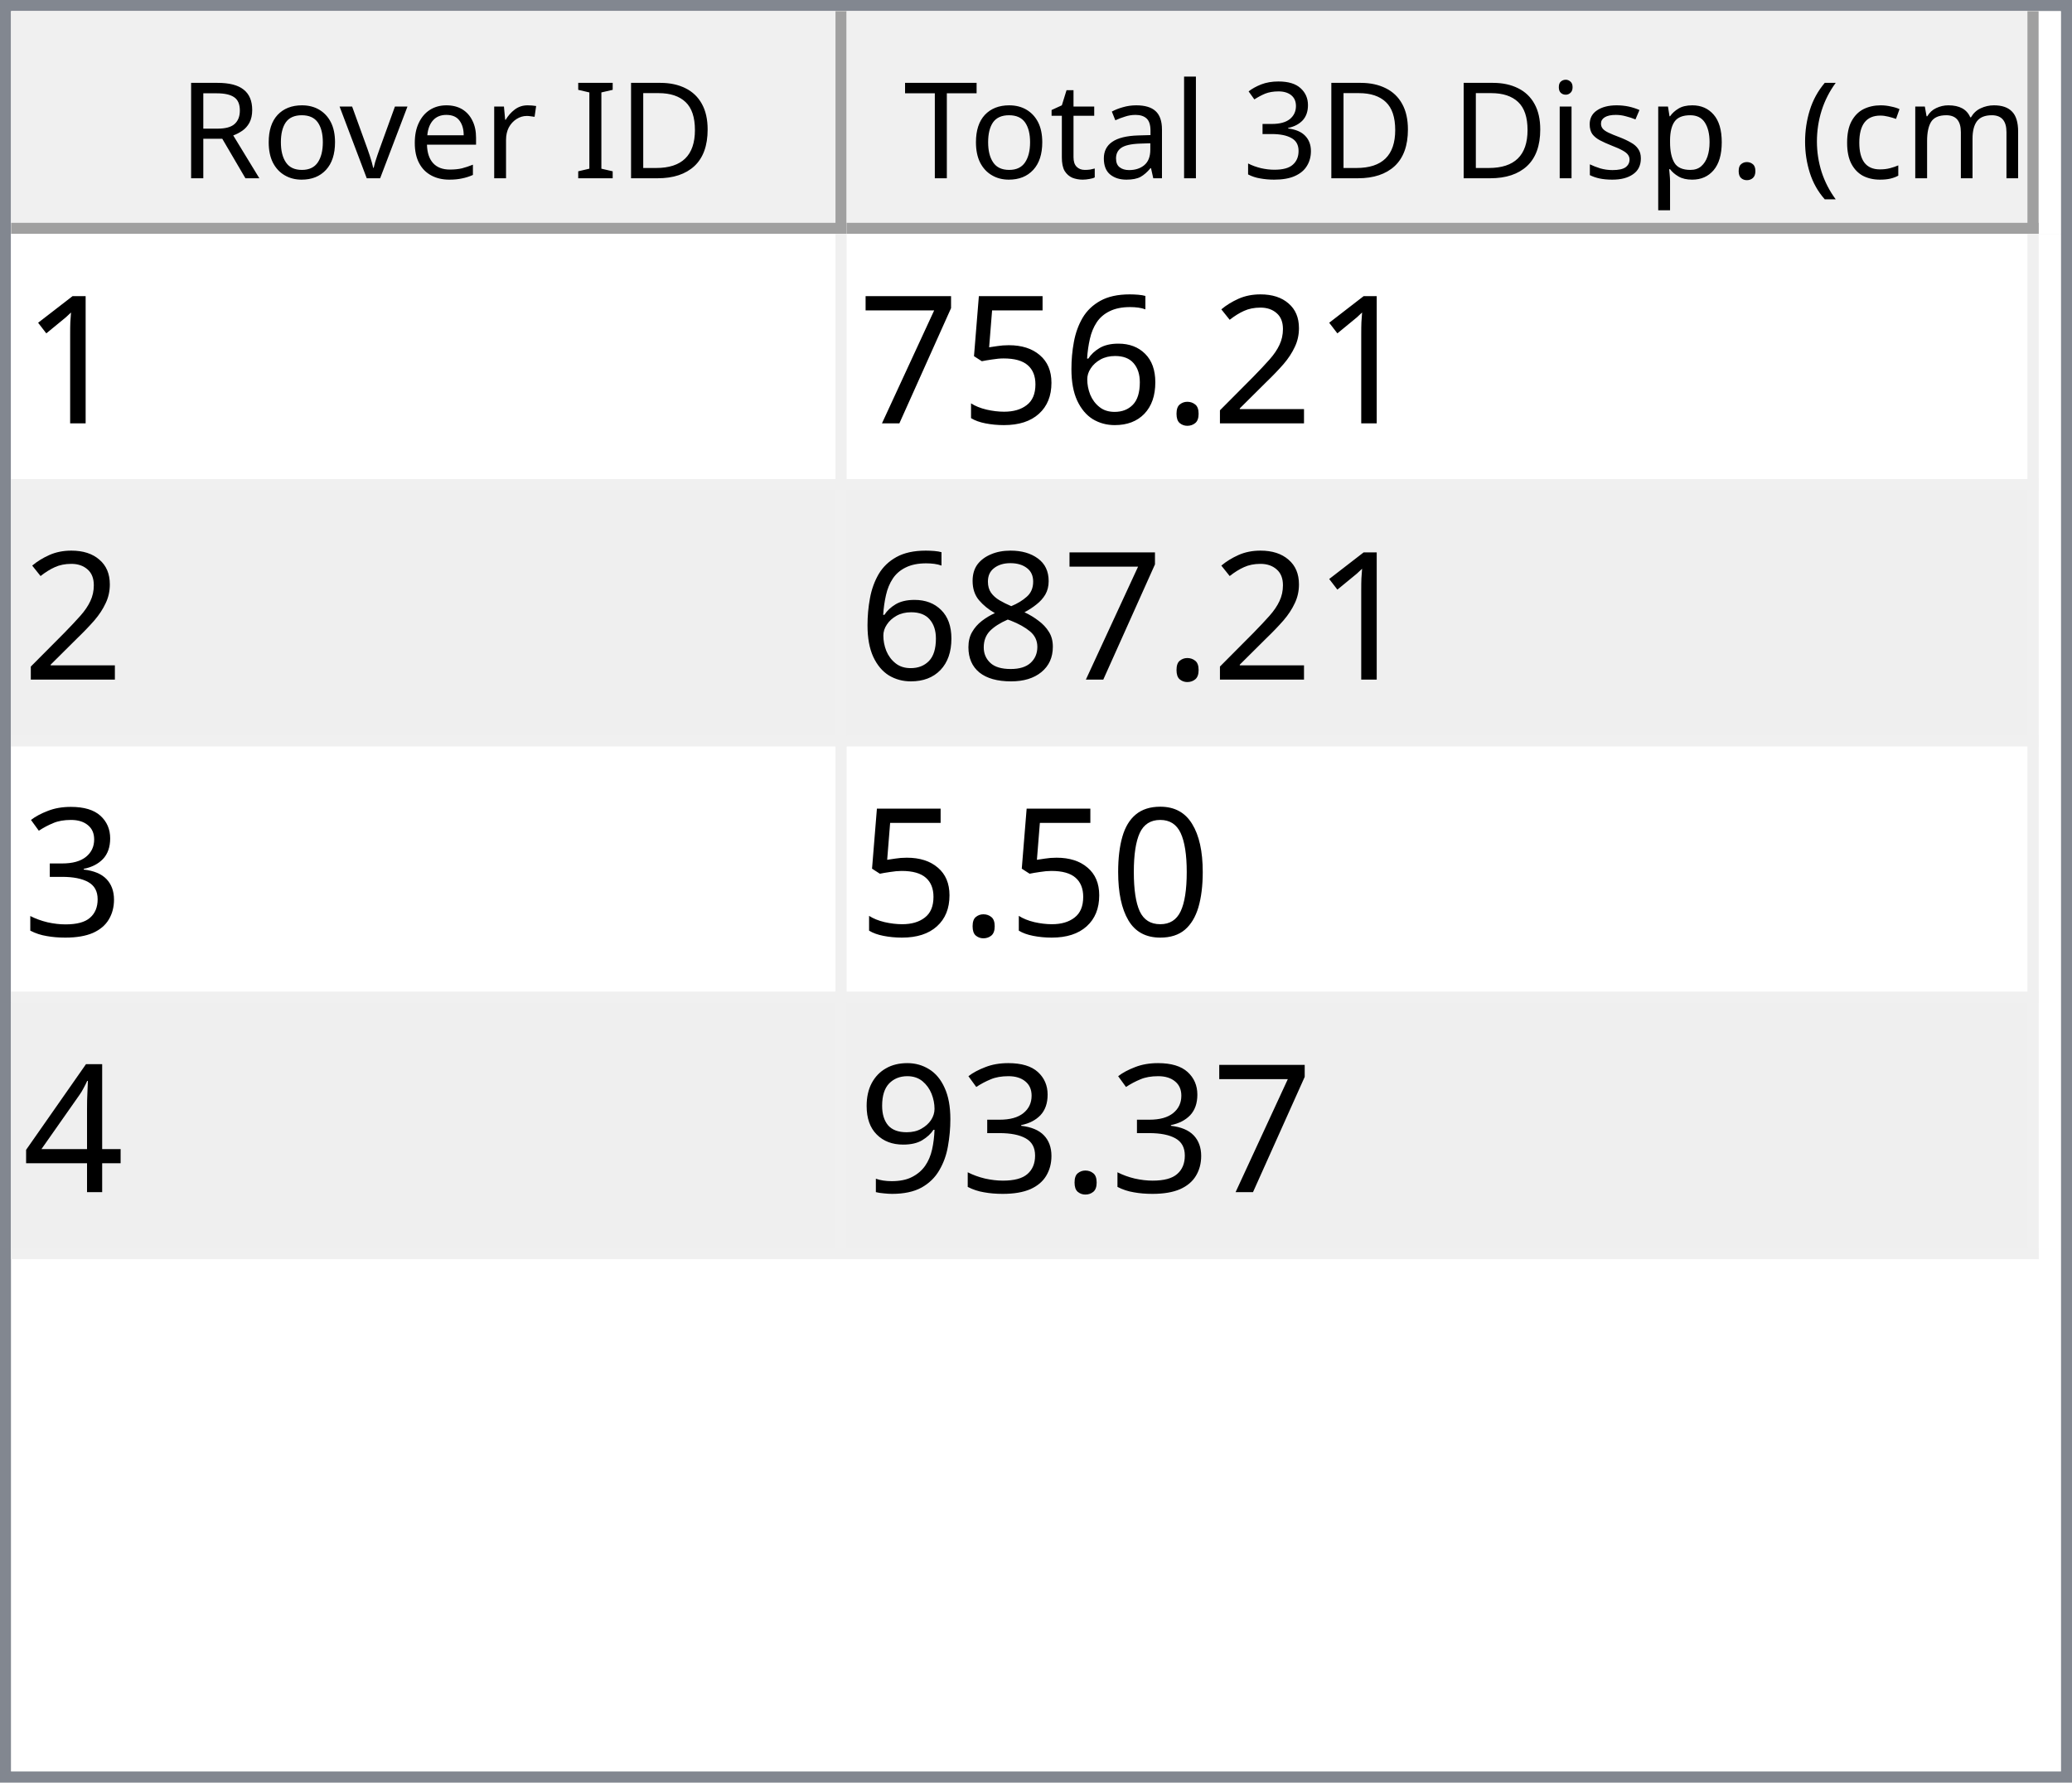
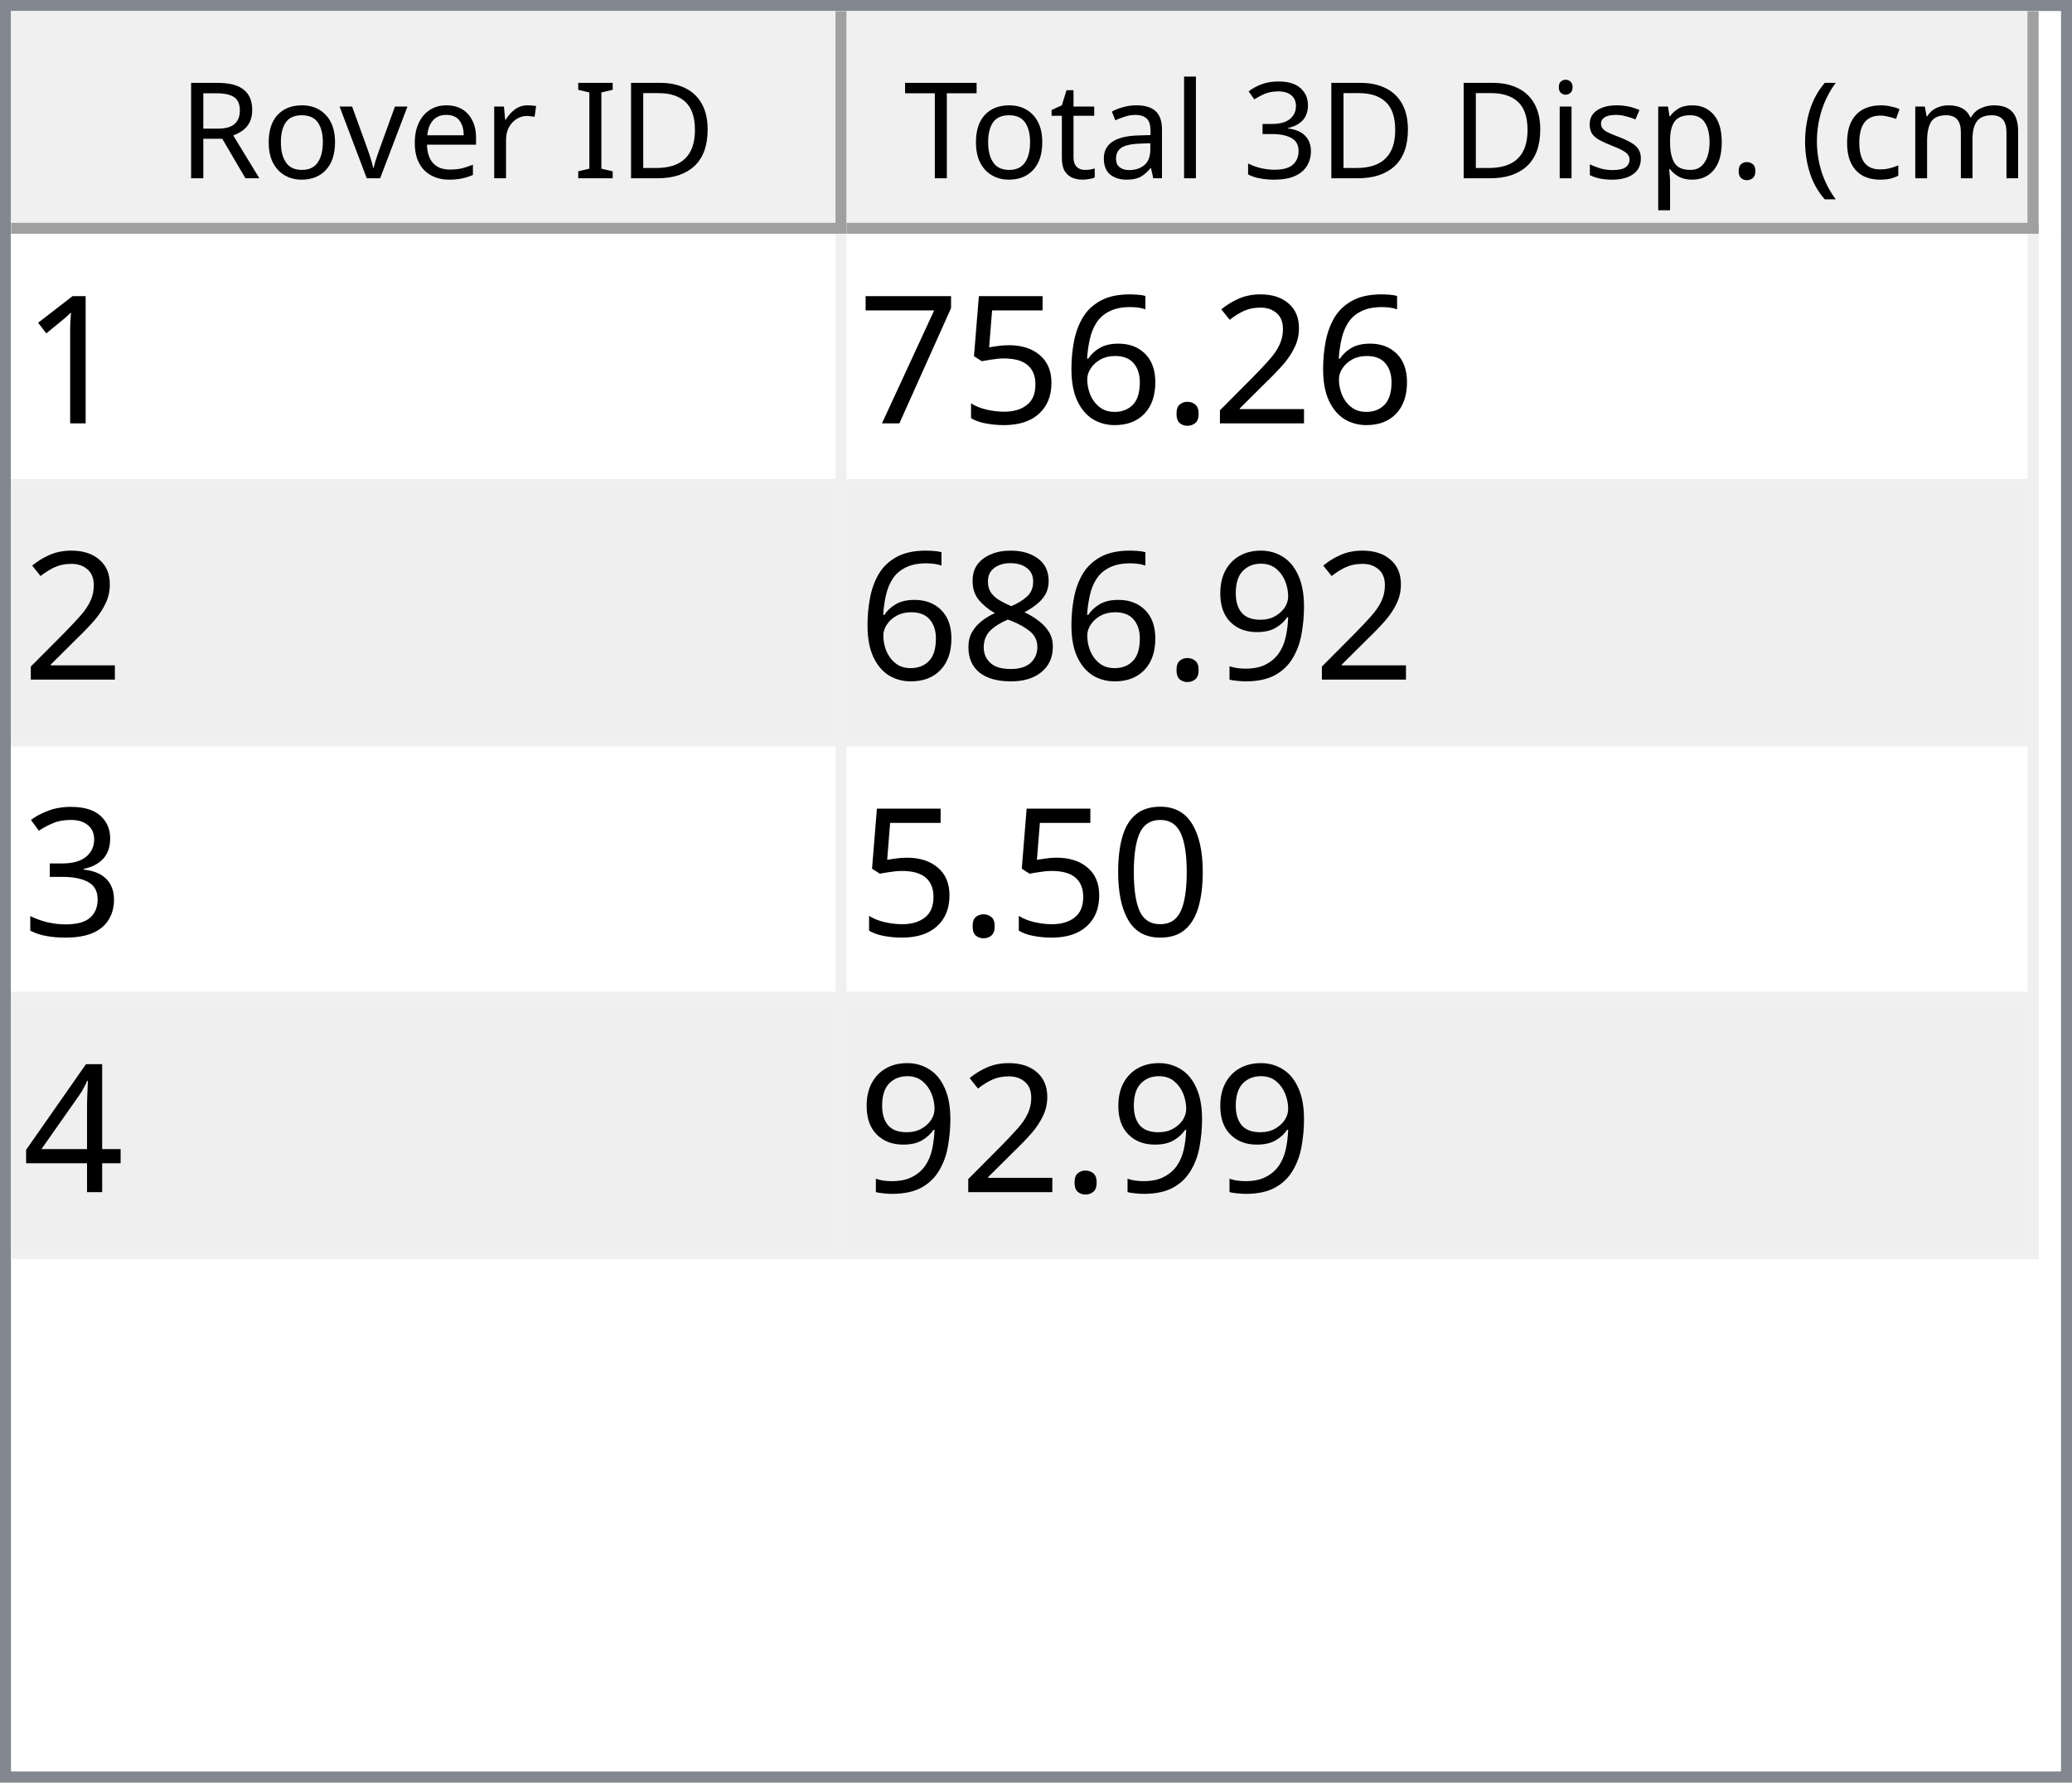
<svg xmlns="http://www.w3.org/2000/svg" style="fill-opacity:1; color-rendering:auto; color-interpolation:auto; text-rendering:auto; stroke:black; stroke-linecap:square; stroke-miterlimit:10; shape-rendering:auto; stroke-opacity:1; fill:black; stroke-dasharray:none; font-weight:normal; stroke-width:1; font-family:'Dialog'; font-style:normal; stroke-linejoin:miter; font-size:12px; stroke-dashoffset:0; image-rendering:auto;" width="186" height="160">
  <defs id="genericDefs" />
  <g>
    <defs id="defs1">
      <clipPath clipPathUnits="userSpaceOnUse" id="clipPath1">
        <path d="M0 0 L186 0 L186 160 L0 160 L0 0 Z" />
      </clipPath>
      <clipPath clipPathUnits="userSpaceOnUse" id="clipPath2">
        <path d="M0 0 L0 160 L186 160 L186 0 Z" />
      </clipPath>
      <clipPath clipPathUnits="userSpaceOnUse" id="clipPath3">
        <path d="M0 0 L0 20 L184 20 L184 0 Z" />
      </clipPath>
      <clipPath clipPathUnits="userSpaceOnUse" id="clipPath4">
        <path d="M0 0 L0 20 L75 20 L75 0 Z" />
      </clipPath>
      <clipPath clipPathUnits="userSpaceOnUse" id="clipPath5">
        <path d="M1 1 L1 19 L74 19 L74 1 Z" />
      </clipPath>
      <clipPath clipPathUnits="userSpaceOnUse" id="clipPath6">
        <path d="M0 0 L0 18 L73 18 L73 0 Z" />
      </clipPath>
      <clipPath clipPathUnits="userSpaceOnUse" id="clipPath7">
        <path d="M-0.5 -0.5 L-0.5 19.5 L74.5 19.5 L74.5 -0.5 Z" />
      </clipPath>
      <clipPath clipPathUnits="userSpaceOnUse" id="clipPath8">
        <path d="M0 0 L0 20 L107 20 L107 0 Z" />
      </clipPath>
      <clipPath clipPathUnits="userSpaceOnUse" id="clipPath9">
        <path d="M1 1 L1 19 L106 19 L106 1 Z" />
      </clipPath>
      <clipPath clipPathUnits="userSpaceOnUse" id="clipPath10">
        <path d="M0 0 L0 18 L105 18 L105 0 Z" />
      </clipPath>
      <clipPath clipPathUnits="userSpaceOnUse" id="clipPath11">
        <path d="M-0.5 -0.5 L-0.5 19.5 L106.5 19.5 L106.5 -0.5 Z" />
      </clipPath>
      <clipPath clipPathUnits="userSpaceOnUse" id="clipPath12">
        <path d="M0 0 L0 138 L184 138 L184 0 Z" />
      </clipPath>
      <clipPath clipPathUnits="userSpaceOnUse" id="clipPath13">
        <path d="M0 0 L0 92 L182 92 L182 0 Z" />
      </clipPath>
      <clipPath clipPathUnits="userSpaceOnUse" id="clipPath14">
        <path d="M-0.5 -0.5 L-0.5 91.5 L181.5 91.5 L181.5 -0.5 Z" />
      </clipPath>
      <clipPath clipPathUnits="userSpaceOnUse" id="clipPath15">
        <path d="M0 0 L0 22 L74 22 L74 0 Z" />
      </clipPath>
      <clipPath clipPathUnits="userSpaceOnUse" id="clipPath16">
        <path d="M0 0 L0 22 L106 22 L106 0 Z" />
      </clipPath>
      <font horiz-adv-x="64.551" id="font1">
        <font-face ascent="107.91" descent="25.098" units-per-em="100" style="font-style:normal; font-family:Segoe UI; font-weight:normal;" />
        <missing-glyph horiz-adv-x="64.551" d="M8.109 0 L8.109 68.266 L56.453 68.266 L56.453 0 L8.109 0 ZM15.328 7.234 L49.219 7.234 L49.219 61.031 L15.328 61.031 L15.328 7.234 Z" />
        <glyph unicode="D" horiz-adv-x="70.117" d="M9.188 0 L9.188 70.016 L28.516 70.016 Q65.531 70.016 65.531 35.891 Q65.531 19.672 55.25 9.836 Q44.969 0 27.734 0 L9.188 0 ZM17.391 62.594 L17.391 7.422 L27.828 7.422 Q41.609 7.422 49.273 14.797 Q56.938 22.172 56.938 35.688 Q56.938 62.594 28.328 62.594 L17.391 62.594 Z" />
        <glyph unicode="I" horiz-adv-x="26.611" d="M17.391 0 L9.188 0 L9.188 70.016 L17.391 70.016 L17.391 0 Z" />
        <glyph unicode=" " horiz-adv-x="27.393" d="" />
        <glyph unicode="r" horiz-adv-x="34.766" d="M34.188 41.891 Q32.078 43.5 28.125 43.5 Q23 43.5 19.555 38.672 Q16.109 33.844 16.109 25.484 L16.109 0 L8.109 0 L8.109 50 L16.109 50 L16.109 39.703 L16.312 39.703 Q18.016 44.969 21.531 47.922 Q25.047 50.875 29.391 50.875 Q32.516 50.875 34.188 50.203 L34.188 41.891 Z" />
        <glyph unicode="e" horiz-adv-x="52.295" d="M48.297 23 L12.984 23 Q13.188 14.656 17.484 10.109 Q21.781 5.562 29.297 5.562 Q37.75 5.562 44.828 11.141 L44.828 3.609 Q38.234 -1.172 27.391 -1.172 Q16.797 -1.172 10.742 5.641 Q4.688 12.453 4.688 24.812 Q4.688 36.469 11.305 43.82 Q17.922 51.172 27.734 51.172 Q37.547 51.172 42.922 44.828 Q48.297 38.484 48.297 27.203 L48.297 23 ZM40.094 29.781 Q40.047 36.719 36.75 40.578 Q33.453 44.438 27.594 44.438 Q21.922 44.438 17.969 40.383 Q14.016 36.328 13.094 29.781 L40.094 29.781 Z" />
        <glyph unicode="v" horiz-adv-x="47.9" d="M47.406 50 L27.484 0 L19.625 0 L0.688 50 L9.469 50 L22.172 13.672 Q23.578 9.672 23.922 6.688 L24.125 6.688 Q24.609 10.453 25.688 13.484 L38.969 50 L47.406 50 Z" />
        <glyph unicode="o" horiz-adv-x="58.594" d="M29 -1.172 Q17.922 -1.172 11.305 5.836 Q4.688 12.844 4.688 24.422 Q4.688 37.016 11.57 44.094 Q18.453 51.172 30.172 51.172 Q41.359 51.172 47.633 44.289 Q53.906 37.406 53.906 25.203 Q53.906 13.234 47.141 6.031 Q40.375 -1.172 29 -1.172 ZM29.594 44.438 Q21.875 44.438 17.383 39.188 Q12.891 33.938 12.891 24.703 Q12.891 15.828 17.43 10.695 Q21.969 5.562 29.594 5.562 Q37.359 5.562 41.531 10.594 Q45.703 15.625 45.703 24.906 Q45.703 34.281 41.531 39.359 Q37.359 44.438 29.594 44.438 Z" />
        <glyph unicode="R" horiz-adv-x="59.814" d="M59.375 0 L49.609 0 L37.891 19.625 Q36.281 22.359 34.766 24.289 Q33.25 26.219 31.664 27.438 Q30.078 28.656 28.25 29.219 Q26.422 29.781 24.125 29.781 L17.391 29.781 L17.391 0 L9.188 0 L9.188 70.016 L30.078 70.016 Q34.672 70.016 38.555 68.867 Q42.438 67.719 45.289 65.375 Q48.141 63.031 49.758 59.547 Q51.375 56.062 51.375 51.375 Q51.375 47.703 50.273 44.656 Q49.172 41.609 47.148 39.211 Q45.125 36.812 42.266 35.133 Q39.406 33.453 35.844 32.516 L35.844 32.328 Q37.594 31.547 38.891 30.547 Q40.188 29.547 41.359 28.18 Q42.531 26.812 43.68 25.078 Q44.828 23.344 46.234 21.047 L59.375 0 ZM17.391 62.594 L17.391 37.203 L28.516 37.203 Q31.594 37.203 34.203 38.133 Q36.812 39.062 38.719 40.797 Q40.625 42.531 41.703 45.047 Q42.781 47.562 42.781 50.688 Q42.781 56.297 39.141 59.445 Q35.5 62.594 28.609 62.594 L17.391 62.594 Z" />
        <glyph unicode=")" horiz-adv-x="30.176" d="M8.297 -15.922 L1.172 -15.922 Q16.406 2.344 16.406 26.812 Q16.406 51.469 1.078 70.016 L8.297 70.016 Q23.531 52.156 23.531 26.703 Q23.531 1.375 8.297 -15.922 Z" />
        <glyph unicode="m" horiz-adv-x="86.133" d="M79.109 0 L71.094 0 L71.094 28.719 Q71.094 37.016 68.531 40.727 Q65.969 44.438 59.906 44.438 Q54.781 44.438 51.195 39.75 Q47.609 35.062 47.609 28.516 L47.609 0 L39.594 0 L39.594 29.688 Q39.594 44.438 28.219 44.438 Q22.953 44.438 19.531 40.016 Q16.109 35.594 16.109 28.516 L16.109 0 L8.109 0 L8.109 50 L16.109 50 L16.109 42.094 L16.312 42.094 Q21.625 51.172 31.844 51.172 Q36.969 51.172 40.773 48.312 Q44.578 45.453 46 40.828 Q51.562 51.172 62.594 51.172 Q79.109 51.172 79.109 30.812 L79.109 0 Z" />
        <glyph unicode="c" horiz-adv-x="46.191" d="M42.188 2.297 Q36.422 -1.172 28.516 -1.172 Q17.828 -1.172 11.258 5.789 Q4.688 12.75 4.688 23.828 Q4.688 36.188 11.766 43.68 Q18.844 51.172 30.672 51.172 Q37.25 51.172 42.281 48.734 L42.281 40.531 Q36.719 44.438 30.375 44.438 Q22.703 44.438 17.797 38.945 Q12.891 33.453 12.891 24.516 Q12.891 15.719 17.508 10.641 Q22.125 5.562 29.891 5.562 Q36.422 5.562 42.188 9.906 L42.188 2.297 Z" />
        <glyph unicode="(" horiz-adv-x="30.176" d="M29.109 -15.922 L21.969 -15.922 Q6.844 1.375 6.844 26.703 Q6.844 52.156 21.969 70.016 L29.203 70.016 Q13.875 51.469 13.875 26.812 Q13.875 2.344 29.109 -15.922 Z" />
        <glyph unicode="." horiz-adv-x="21.68" d="M10.891 -1.078 Q8.641 -1.078 7.055 0.539 Q5.469 2.156 5.469 4.391 Q5.469 6.641 7.055 8.273 Q8.641 9.906 10.891 9.906 Q13.188 9.906 14.797 8.273 Q16.406 6.641 16.406 4.391 Q16.406 2.156 14.797 0.539 Q13.188 -1.078 10.891 -1.078 Z" />
        <glyph unicode="p" horiz-adv-x="58.789" d="M16.312 7.234 L16.109 7.234 L16.109 -23 L8.109 -23 L8.109 50 L16.109 50 L16.109 41.219 L16.312 41.219 Q22.219 51.172 33.594 51.172 Q43.266 51.172 48.688 44.461 Q54.109 37.75 54.109 26.469 Q54.109 13.922 48 6.375 Q41.891 -1.172 31.297 -1.172 Q21.578 -1.172 16.312 7.234 ZM16.109 27.391 L16.109 20.406 Q16.109 14.203 20.141 9.883 Q24.172 5.562 30.375 5.562 Q37.641 5.562 41.773 11.133 Q45.906 16.703 45.906 26.609 Q45.906 34.969 42.047 39.703 Q38.188 44.438 31.594 44.438 Q24.609 44.438 20.359 39.578 Q16.109 34.719 16.109 27.391 Z" />
        <glyph unicode="s" horiz-adv-x="42.432" d="M5.078 1.812 L5.078 10.406 Q11.625 5.562 19.484 5.562 Q30.031 5.562 30.031 12.594 Q30.031 14.594 29.125 15.992 Q28.219 17.391 26.68 18.461 Q25.141 19.531 23.07 20.383 Q21 21.234 18.609 22.172 Q15.281 23.484 12.766 24.828 Q10.25 26.172 8.57 27.859 Q6.891 29.547 6.031 31.695 Q5.172 33.844 5.172 36.719 Q5.172 40.234 6.789 42.945 Q8.406 45.656 11.086 47.484 Q13.766 49.312 17.211 50.242 Q20.656 51.172 24.312 51.172 Q30.812 51.172 35.938 48.922 L35.938 40.828 Q30.422 44.438 23.25 44.438 Q21 44.438 19.195 43.922 Q17.391 43.406 16.094 42.477 Q14.797 41.547 14.086 40.258 Q13.375 38.969 13.375 37.406 Q13.375 35.453 14.086 34.133 Q14.797 32.812 16.164 31.789 Q17.531 30.766 19.484 29.938 Q21.438 29.109 23.922 28.125 Q27.25 26.859 29.883 25.516 Q32.516 24.172 34.375 22.484 Q36.234 20.797 37.234 18.602 Q38.234 16.406 38.234 13.375 Q38.234 9.672 36.602 6.938 Q34.969 4.203 32.234 2.398 Q29.5 0.594 25.93 -0.289 Q22.359 -1.172 18.453 -1.172 Q10.75 -1.172 5.078 1.812 Z" />
        <glyph unicode="i" horiz-adv-x="24.219" d="M12.203 62.703 Q10.062 62.703 8.547 64.164 Q7.031 65.625 7.031 67.875 Q7.031 70.125 8.547 71.609 Q10.062 73.094 12.203 73.094 Q14.406 73.094 15.945 71.609 Q17.484 70.125 17.484 67.875 Q17.484 65.719 15.945 64.211 Q14.406 62.703 12.203 62.703 ZM16.109 0 L8.109 0 L8.109 50 L16.109 50 L16.109 0 Z" />
        <glyph unicode="3" horiz-adv-x="53.906" d="M46.531 19.828 Q46.531 15.094 44.75 11.211 Q42.969 7.328 39.719 4.57 Q36.469 1.812 31.93 0.297 Q27.391 -1.219 21.922 -1.219 Q11.922 -1.219 6 2.594 L6 11.188 Q13.094 5.609 22.219 5.609 Q25.875 5.609 28.828 6.539 Q31.781 7.469 33.906 9.227 Q36.031 10.984 37.18 13.477 Q38.328 15.969 38.328 19.094 Q38.328 32.812 18.797 32.812 L12.984 32.812 L12.984 39.594 L18.5 39.594 Q35.797 39.594 35.797 52.484 Q35.797 64.406 22.609 64.406 Q15.188 64.406 8.688 59.422 L8.688 67.188 Q15.375 71.188 24.609 71.188 Q29 71.188 32.57 69.969 Q36.141 68.75 38.68 66.555 Q41.219 64.359 42.609 61.281 Q44 58.203 44 54.5 Q44 40.672 30.031 36.719 L30.031 36.531 Q33.594 36.141 36.625 34.797 Q39.656 33.453 41.852 31.305 Q44.047 29.156 45.289 26.25 Q46.531 23.344 46.531 19.828 Z" />
        <glyph unicode="l" horiz-adv-x="24.219" d="M16.109 0 L8.109 0 L8.109 74.031 L16.109 74.031 L16.109 0 Z" />
        <glyph unicode="a" horiz-adv-x="50.879" d="M43.891 0 L35.891 0 L35.891 7.812 L35.688 7.812 Q30.469 -1.172 20.312 -1.172 Q12.844 -1.172 8.617 2.781 Q4.391 6.734 4.391 13.281 Q4.391 27.297 20.906 29.594 L35.891 31.688 Q35.891 44.438 25.594 44.438 Q16.547 44.438 9.281 38.281 L9.281 46.484 Q16.656 51.172 26.266 51.172 Q43.891 51.172 43.891 32.516 L43.891 0 ZM35.891 25.297 L23.828 23.641 Q18.266 22.859 15.43 20.875 Q12.594 18.891 12.594 13.875 Q12.594 10.203 15.211 7.883 Q17.828 5.562 22.172 5.562 Q28.125 5.562 32.008 9.742 Q35.891 13.922 35.891 20.312 L35.891 25.297 Z" />
        <glyph unicode="t" horiz-adv-x="33.887" d="M31.297 0.484 Q28.469 -1.078 23.828 -1.078 Q10.688 -1.078 10.688 13.578 L10.688 43.172 L2.094 43.172 L2.094 50 L10.688 50 L10.688 62.203 L18.703 64.797 L18.703 50 L31.297 50 L31.297 43.172 L18.703 43.172 L18.703 14.984 Q18.703 9.969 20.414 7.82 Q22.125 5.672 26.078 5.672 Q29.109 5.672 31.297 7.328 L31.297 0.484 Z" />
        <glyph unicode="T" horiz-adv-x="52.393" d="M50.594 62.594 L30.375 62.594 L30.375 0 L22.172 0 L22.172 62.594 L2 62.594 L2 70.016 L50.594 70.016 L50.594 62.594 Z" />
      </font>
      <font horiz-adv-x="75.0" id="font2">
        <font-face ascent="100.537" descent="21.973" units-per-em="100" style="font-style:normal; font-family:sans-serif; font-weight:normal;" />
        <missing-glyph horiz-adv-x="75.0" d="M12.5 0 L12.5 62.5 L62.5 62.5 L62.5 0 L12.5 0 ZM14.062 1.562 L60.938 1.562 L60.938 60.938 L14.062 60.938 L14.062 1.562 Z" />
        <glyph unicode="1" horiz-adv-x="55.615" d="M37.25 0 L28.469 0 L28.469 56 Q25.297 52.984 20.141 49.953 Q14.984 46.922 10.891 45.406 L10.891 53.906 Q18.266 57.375 23.781 62.305 Q29.297 67.234 31.594 71.875 L37.25 71.875 L37.25 0 Z" />
        <glyph unicode="2" horiz-adv-x="55.615" d="M50.344 8.453 L50.344 0 L3.031 0 Q2.938 3.172 4.047 6.109 Q5.859 10.938 9.836 15.625 Q13.812 20.312 21.344 26.469 Q33.016 36.031 37.117 41.625 Q41.219 47.219 41.219 52.203 Q41.219 57.422 37.477 61.008 Q33.734 64.594 27.734 64.594 Q21.391 64.594 17.578 60.789 Q13.766 56.984 13.719 50.25 L4.688 51.172 Q5.609 61.281 11.664 66.578 Q17.719 71.875 27.938 71.875 Q38.234 71.875 44.242 66.164 Q50.25 60.453 50.25 52 Q50.25 47.703 48.492 43.555 Q46.734 39.406 42.656 34.812 Q38.578 30.219 29.109 22.219 Q21.188 15.578 18.945 13.211 Q16.703 10.844 15.234 8.453 L50.344 8.453 Z" />
        <glyph unicode="." horiz-adv-x="27.783" d="M9.078 0 L9.078 10.016 L19.094 10.016 L19.094 0 L9.078 0 Z" />
        <glyph unicode="6" horiz-adv-x="55.615" d="M49.75 54.047 L41.016 53.375 Q39.844 58.547 37.703 60.891 Q34.125 64.656 28.906 64.656 Q24.703 64.656 21.531 62.312 Q17.391 59.281 14.992 53.469 Q12.594 47.656 12.5 36.922 Q15.672 41.75 20.266 44.094 Q24.859 46.438 29.891 46.438 Q38.672 46.438 44.852 39.969 Q51.031 33.5 51.031 23.25 Q51.031 16.5 48.125 10.719 Q45.219 4.938 40.141 1.859 Q35.062 -1.219 28.609 -1.219 Q17.625 -1.219 10.695 6.859 Q3.766 14.938 3.766 33.5 Q3.766 54.25 11.422 63.672 Q18.109 71.875 29.438 71.875 Q37.891 71.875 43.289 67.141 Q48.688 62.406 49.75 54.047 ZM13.875 23.188 Q13.875 18.656 15.797 14.508 Q17.719 10.359 21.188 8.18 Q24.656 6 28.469 6 Q34.031 6 38.039 10.492 Q42.047 14.984 42.047 22.703 Q42.047 30.125 38.086 34.398 Q34.125 38.672 28.125 38.672 Q22.172 38.672 18.023 34.398 Q13.875 30.125 13.875 23.188 Z" />
        <glyph unicode="5" horiz-adv-x="55.615" d="M4.156 18.75 L13.375 19.531 Q14.406 12.797 18.141 9.398 Q21.875 6 27.156 6 Q33.5 6 37.891 10.789 Q42.281 15.578 42.281 23.484 Q42.281 31 38.062 35.352 Q33.844 39.703 27 39.703 Q22.75 39.703 19.336 37.773 Q15.922 35.844 13.969 32.766 L5.719 33.844 L12.641 70.609 L48.25 70.609 L48.25 62.203 L19.672 62.203 L15.828 42.969 Q22.266 47.469 29.344 47.469 Q38.719 47.469 45.164 40.969 Q51.609 34.469 51.609 24.266 Q51.609 14.547 45.953 7.469 Q39.062 -1.219 27.156 -1.219 Q17.391 -1.219 11.211 4.25 Q5.031 9.719 4.156 18.75 Z" />
        <glyph unicode="7" horiz-adv-x="55.615" d="M4.734 62.203 L4.734 70.656 L51.078 70.656 L51.078 63.812 Q44.234 56.547 37.523 44.484 Q30.812 32.422 27.156 19.672 Q24.516 10.688 23.781 0 L14.75 0 Q14.891 8.453 18.062 20.414 Q21.234 32.375 27.172 43.484 Q33.109 54.594 39.797 62.203 L4.734 62.203 Z" />
+         <glyph unicode="9" horiz-adv-x="55.615" d="M5.469 16.547 L13.922 17.328 Q14.984 11.375 18.016 8.688 Q21.047 6 25.781 6 Q29.828 6 32.883 7.859 Q35.938 9.719 37.891 12.82 Q39.844 15.922 41.164 21.195 Q42.484 26.469 42.484 31.938 Q42.484 32.516 42.438 33.688 Q39.797 29.5 35.234 26.883 Q30.672 24.266 25.344 24.266 Q16.453 24.266 10.305 30.711 Q4.156 37.156 4.156 47.703 Q4.156 58.594 10.578 65.234 Q17 71.875 26.656 71.875 Q33.641 71.875 39.43 68.117 Q45.219 64.359 48.219 57.398 Q51.219 50.438 51.219 37.25 Q51.219 23.531 48.242 15.406 Q45.266 7.281 39.383 3.031 Q33.5 -1.219 25.594 -1.219 Q17.188 -1.219 11.867 3.445 Q6.547 8.109 5.469 16.547 ZM41.453 48.141 Q41.453 55.719 37.43 60.156 Q33.406 64.594 27.734 64.594 Q21.875 64.594 17.531 59.812 Q13.188 55.031 13.188 47.406 Q13.188 40.578 17.312 36.305 Q21.438 32.031 27.484 32.031 Q33.594 32.031 37.523 36.305 Q41.453 40.578 41.453 48.141 Z" />
        <glyph unicode="8" horiz-adv-x="55.615" d="M17.672 38.812 Q12.203 40.828 9.57 44.539 Q6.938 48.25 6.938 53.422 Q6.938 61.234 12.555 66.555 Q18.172 71.875 27.484 71.875 Q36.859 71.875 42.578 66.43 Q48.297 60.984 48.297 53.172 Q48.297 48.188 45.68 44.508 Q43.062 40.828 37.75 38.812 Q44.344 36.672 47.781 31.883 Q51.219 27.094 51.219 20.453 Q51.219 11.281 44.727 5.031 Q38.234 -1.219 27.641 -1.219 Q17.047 -1.219 10.547 5.055 Q4.047 11.328 4.047 20.703 Q4.047 27.688 7.594 32.398 Q11.141 37.109 17.672 38.812 ZM15.922 53.719 Q15.922 48.641 19.195 45.414 Q22.469 42.188 27.688 42.188 Q32.766 42.188 36.016 45.383 Q39.266 48.578 39.266 53.219 Q39.266 58.062 35.914 61.359 Q32.562 64.656 27.594 64.656 Q22.562 64.656 19.242 61.43 Q15.922 58.203 15.922 53.719 ZM13.094 20.656 Q13.094 16.891 14.875 13.375 Q16.656 9.859 20.172 7.93 Q23.688 6 27.734 6 Q34.031 6 38.133 10.055 Q42.234 14.109 42.234 20.359 Q42.234 26.703 38.016 30.859 Q33.797 35.016 27.438 35.016 Q21.234 35.016 17.164 30.914 Q13.094 26.812 13.094 20.656 Z" />
        <glyph unicode="3" horiz-adv-x="55.615" d="M4.203 18.891 L12.984 20.062 Q14.5 12.594 18.141 9.297 Q21.781 6 27 6 Q33.203 6 37.477 10.297 Q41.75 14.594 41.75 20.953 Q41.75 27 37.797 30.93 Q33.844 34.859 27.734 34.859 Q25.25 34.859 21.531 33.891 L22.516 41.609 Q23.391 41.5 23.922 41.5 Q29.547 41.5 34.039 44.43 Q38.531 47.359 38.531 53.469 Q38.531 58.297 35.258 61.477 Q31.984 64.656 26.812 64.656 Q21.688 64.656 18.266 61.43 Q14.844 58.203 13.875 51.766 L5.078 53.328 Q6.688 62.156 12.398 67.016 Q18.109 71.875 26.609 71.875 Q32.469 71.875 37.398 69.359 Q42.328 66.844 44.945 62.5 Q47.562 58.156 47.562 53.266 Q47.562 48.641 45.07 44.828 Q42.578 41.016 37.703 38.766 Q44.047 37.312 47.562 32.695 Q51.078 28.078 51.078 21.141 Q51.078 11.766 44.242 5.25 Q37.406 -1.266 26.953 -1.266 Q17.531 -1.266 11.305 4.352 Q5.078 9.969 4.203 18.891 Z" />
        <glyph unicode="0" horiz-adv-x="55.615" d="M4.156 35.297 Q4.156 48 6.766 55.742 Q9.375 63.484 14.523 67.68 Q19.672 71.875 27.484 71.875 Q33.25 71.875 37.594 69.555 Q41.938 67.234 44.773 62.867 Q47.609 58.5 49.219 52.227 Q50.828 45.953 50.828 35.297 Q50.828 22.703 48.242 14.969 Q45.656 7.234 40.508 3.008 Q35.359 -1.219 27.484 -1.219 Q17.141 -1.219 11.234 6.203 Q4.156 15.141 4.156 35.297 ZM13.188 35.297 Q13.188 17.672 17.312 11.836 Q21.438 6 27.484 6 Q33.547 6 37.672 11.859 Q41.797 17.719 41.797 35.297 Q41.797 52.984 37.672 58.789 Q33.547 64.594 27.391 64.594 Q21.344 64.594 17.719 59.469 Q13.188 52.938 13.188 35.297 Z" />
        <glyph unicode="4" horiz-adv-x="55.615" d="M32.328 0 L32.328 17.141 L1.266 17.141 L1.266 25.203 L33.938 71.578 L41.109 71.578 L41.109 25.203 L50.781 25.203 L50.781 17.141 L41.109 17.141 L41.109 0 L32.328 0 ZM32.328 25.203 L32.328 57.469 L9.906 25.203 L32.328 25.203 Z" />
-         <glyph unicode="9" horiz-adv-x="55.615" d="M5.469 16.547 L13.922 17.328 Q14.984 11.375 18.016 8.688 Q21.047 6 25.781 6 Q29.828 6 32.883 7.859 Q35.938 9.719 37.891 12.82 Q39.844 15.922 41.164 21.195 Q42.484 26.469 42.484 31.938 Q42.484 32.516 42.438 33.688 Q39.797 29.5 35.234 26.883 Q30.672 24.266 25.344 24.266 Q16.453 24.266 10.305 30.711 Q4.156 37.156 4.156 47.703 Q4.156 58.594 10.578 65.234 Q17 71.875 26.656 71.875 Q33.641 71.875 39.43 68.117 Q45.219 64.359 48.219 57.398 Q51.219 50.438 51.219 37.25 Q51.219 23.531 48.242 15.406 Q45.266 7.281 39.383 3.031 Q33.5 -1.219 25.594 -1.219 Q17.188 -1.219 11.867 3.445 Q6.547 8.109 5.469 16.547 ZM41.453 48.141 Q41.453 55.719 37.43 60.156 Q33.406 64.594 27.734 64.594 Q21.875 64.594 17.531 59.812 Q13.188 55.031 13.188 47.406 Q13.188 40.578 17.312 36.305 Q21.438 32.031 27.484 32.031 Q33.594 32.031 37.523 36.305 Q41.453 40.578 41.453 48.141 Z" />
      </font>
    </defs>
    <g style="fill:white; stroke:white;">
      <rect x="0" y="0" width="186" style="clip-path:url(#clipPath1); stroke:none;" height="160" />
    </g>
    <g style="fill:white; text-rendering:optimizeSpeed; color-rendering:optimizeSpeed; image-rendering:optimizeSpeed; shape-rendering:crispEdges; stroke:white; color-interpolation:sRGB;">
      <rect x="0" width="186" height="160" y="0" style="stroke:none;" />
      <path style="stroke:none;" d="M0 160 L186 160 L186 0 L0 0 Z" />
    </g>
    <g style="fill:rgb(240,240,240); font-family:'Segoe UI'; stroke:rgb(240,240,240);">
      <rect x="0" y="0" width="186" style="clip-path:url(#clipPath2); stroke:none;" height="160" />
    </g>
    <g style="fill:rgb(130,135,144); font-family:'Segoe UI'; stroke:rgb(130,135,144);">
      <path d="M0 0 L186 0 L186 160 L0 160 L0 0 ZM1 1 L185 1 L185 159 L1 159 L1 1 Z" style="fill-rule:evenodd; clip-path:url(#clipPath2); stroke:none;" />
    </g>
    <g style="fill:white; font-family:'Segoe UI'; stroke:white;" transform="translate(1,1)">
      <rect x="0" y="0" width="184" style="clip-path:url(#clipPath3); stroke:none;" height="20" />
    </g>
    <g style="fill:rgb(240,240,240); font-family:'Segoe UI'; stroke:rgb(240,240,240);" transform="translate(1,1)">
      <rect x="0" y="0" width="75" style="clip-path:url(#clipPath4); stroke:none;" height="20" />
    </g>
    <g style="font-family:'Segoe UI';" transform="translate(2,2)">
      <text x="14" xml:space="preserve" y="14" style="clip-path:url(#clipPath6); stroke:none;">Rover ID</text>
    </g>
    <g style="fill:rgb(160,160,160); font-family:'Segoe UI'; stroke:rgb(160,160,160); stroke-linejoin:bevel;" transform="translate(1.5,1.5)">
      <line x1="74" x2="74" y1="0" style="fill:none; clip-path:url(#clipPath7);" y2="19" />
    </g>
    <g style="fill:rgb(160,160,160); font-family:'Segoe UI'; stroke:rgb(160,160,160); stroke-linejoin:bevel;" transform="matrix(1,0,0,1,1,1) translate(0.5,0.5)">
      <line x1="0" x2="74" y1="19" style="fill:none; clip-path:url(#clipPath7);" y2="19" />
    </g>
    <g style="fill:rgb(240,240,240); font-family:'Segoe UI'; stroke:rgb(240,240,240);" transform="translate(76,1)">
      <rect x="0" y="0" width="107" style="clip-path:url(#clipPath8); stroke:none;" height="20" />
    </g>
    <g style="font-family:'Segoe UI';" transform="translate(77,2)">
      <text x="1" xml:space="preserve" y="14" style="clip-path:url(#clipPath10); stroke:none;"> Total 3D Disp. (cm)</text>
    </g>
    <g style="fill:rgb(160,160,160); font-family:'Segoe UI'; stroke:rgb(160,160,160); stroke-linejoin:bevel;" transform="translate(76.5,1.5)">
      <line x1="106" x2="106" y1="0" style="fill:none; clip-path:url(#clipPath11);" y2="19" />
    </g>
    <g style="fill:rgb(160,160,160); font-family:'Segoe UI'; stroke:rgb(160,160,160); stroke-linejoin:bevel;" transform="matrix(1,0,0,1,76,1) translate(0.5,0.5)">
      <line x1="0" x2="106" y1="19" style="fill:none; clip-path:url(#clipPath11);" y2="19" />
    </g>
    <g style="fill:white; font-family:'Segoe UI'; stroke:white;" transform="translate(1,21)">
      <rect x="0" y="0" width="184" style="clip-path:url(#clipPath12); stroke:none;" height="138" />
    </g>
    <g style="fill:rgb(240,240,240); font-size:16px; font-family:sans-serif; stroke:rgb(240,240,240);" transform="translate(1,21)">
      <rect x="0" y="0" width="182" style="clip-path:url(#clipPath13); stroke:none;" height="92" />
      <line transform="translate(0.5,0.5)" x1="0" x2="181" y1="22" style="clip-path:url(#clipPath14); fill:none; stroke-linejoin:bevel;" y2="22" />
    </g>
    <g transform="matrix(1,0,0,1,1,21) translate(0.5,0.5)" style="fill:rgb(240,240,240); font-size:16px; font-family:sans-serif; stroke:rgb(240,240,240); stroke-linejoin:bevel;">
      <line x1="0" x2="181" y1="45" style="fill:none; clip-path:url(#clipPath14);" y2="45" />
    </g>
    <g transform="matrix(1,0,0,1,1,21) translate(0.5,0.5)" style="fill:rgb(240,240,240); font-size:16px; font-family:sans-serif; stroke:rgb(240,240,240); stroke-linejoin:bevel;">
      <line x1="0" x2="181" y1="68" style="fill:none; clip-path:url(#clipPath14);" y2="68" />
    </g>
    <g transform="matrix(1,0,0,1,1,21) translate(0.5,0.5)" style="fill:rgb(240,240,240); font-size:16px; font-family:sans-serif; stroke:rgb(240,240,240); stroke-linejoin:bevel;">
      <line x1="0" x2="181" y1="91" style="fill:none; clip-path:url(#clipPath14);" y2="91" />
    </g>
    <g transform="matrix(1,0,0,1,1,21) translate(0.5,0.5)" style="fill:rgb(240,240,240); font-size:16px; font-family:sans-serif; stroke:rgb(240,240,240); stroke-linejoin:bevel;">
      <line x1="74" x2="74" y1="0" style="fill:none; clip-path:url(#clipPath14);" y2="91" />
    </g>
    <g transform="matrix(1,0,0,1,1,21) translate(0.5,0.5)" style="fill:rgb(240,240,240); font-size:16px; font-family:sans-serif; stroke:rgb(240,240,240); stroke-linejoin:bevel;">
      <line x1="181" x2="181" y1="0" style="fill:none; clip-path:url(#clipPath14);" y2="91" />
    </g>
    <g style="fill:white; font-size:16px; font-family:sans-serif; stroke:white;" transform="matrix(1,0,0,1,1,21)">
      <rect x="0" y="0" width="74" style="clip-path:url(#clipPath15); stroke:none;" height="22" />
      <text x="1" y="17" style="fill:black; clip-path:url(#clipPath15); stroke:none;" xml:space="preserve">1</text>
    </g>
    <g style="fill:white; font-size:16px; font-family:sans-serif; stroke:white;" transform="matrix(1,0,0,1,1,21) translate(75,0)">
      <rect x="0" y="0" width="106" style="clip-path:url(#clipPath16); stroke:none;" height="22" />
-       <text x="1" y="17" style="fill:black; clip-path:url(#clipPath16); stroke:none;" xml:space="preserve">756.21</text>
+       <text x="1" y="17" style="fill:black; clip-path:url(#clipPath16); stroke:none;" xml:space="preserve">756.26</text>
    </g>
    <g style="fill:rgb(239,239,239); font-size:16px; font-family:sans-serif; stroke:rgb(239,239,239);" transform="matrix(1,0,0,1,1,21) translate(0,23)">
      <rect x="0" y="0" width="74" style="clip-path:url(#clipPath15); stroke:none;" height="22" />
      <text x="1" y="17" style="fill:black; clip-path:url(#clipPath15); stroke:none;" xml:space="preserve">2</text>
    </g>
    <g style="fill:rgb(239,239,239); font-size:16px; font-family:sans-serif; stroke:rgb(239,239,239);" transform="matrix(1,0,0,1,1,21) translate(75,23)">
      <rect x="0" y="0" width="106" style="clip-path:url(#clipPath16); stroke:none;" height="22" />
-       <text x="1" y="17" style="fill:black; clip-path:url(#clipPath16); stroke:none;" xml:space="preserve">687.21</text>
+       <text x="1" y="17" style="fill:black; clip-path:url(#clipPath16); stroke:none;" xml:space="preserve">686.92</text>
    </g>
    <g style="fill:white; font-size:16px; font-family:sans-serif; stroke:white;" transform="matrix(1,0,0,1,1,21) translate(0,46)">
      <rect x="0" y="0" width="74" style="clip-path:url(#clipPath15); stroke:none;" height="22" />
      <text x="1" y="17" style="fill:black; clip-path:url(#clipPath15); stroke:none;" xml:space="preserve">3</text>
    </g>
    <g style="fill:white; font-size:16px; font-family:sans-serif; stroke:white;" transform="matrix(1,0,0,1,1,21) translate(75,46)">
      <rect x="0" y="0" width="106" style="clip-path:url(#clipPath16); stroke:none;" height="22" />
      <text x="1" y="17" style="fill:black; clip-path:url(#clipPath16); stroke:none;" xml:space="preserve">5.50</text>
    </g>
    <g style="fill:rgb(239,239,239); font-size:16px; font-family:sans-serif; stroke:rgb(239,239,239);" transform="matrix(1,0,0,1,1,21) translate(0,69)">
      <rect x="0" y="0" width="74" style="clip-path:url(#clipPath15); stroke:none;" height="22" />
      <text x="1" y="17" style="fill:black; clip-path:url(#clipPath15); stroke:none;" xml:space="preserve">4</text>
    </g>
    <g style="fill:rgb(239,239,239); font-size:16px; font-family:sans-serif; stroke:rgb(239,239,239);" transform="matrix(1,0,0,1,1,21) translate(75,69)">
      <rect x="0" y="0" width="106" style="clip-path:url(#clipPath16); stroke:none;" height="22" />
-       <text x="1" y="17" style="fill:black; clip-path:url(#clipPath16); stroke:none;" xml:space="preserve">93.37</text>
+       <text x="1" y="17" style="fill:black; clip-path:url(#clipPath16); stroke:none;" xml:space="preserve">92.99</text>
    </g>
  </g>
</svg>
